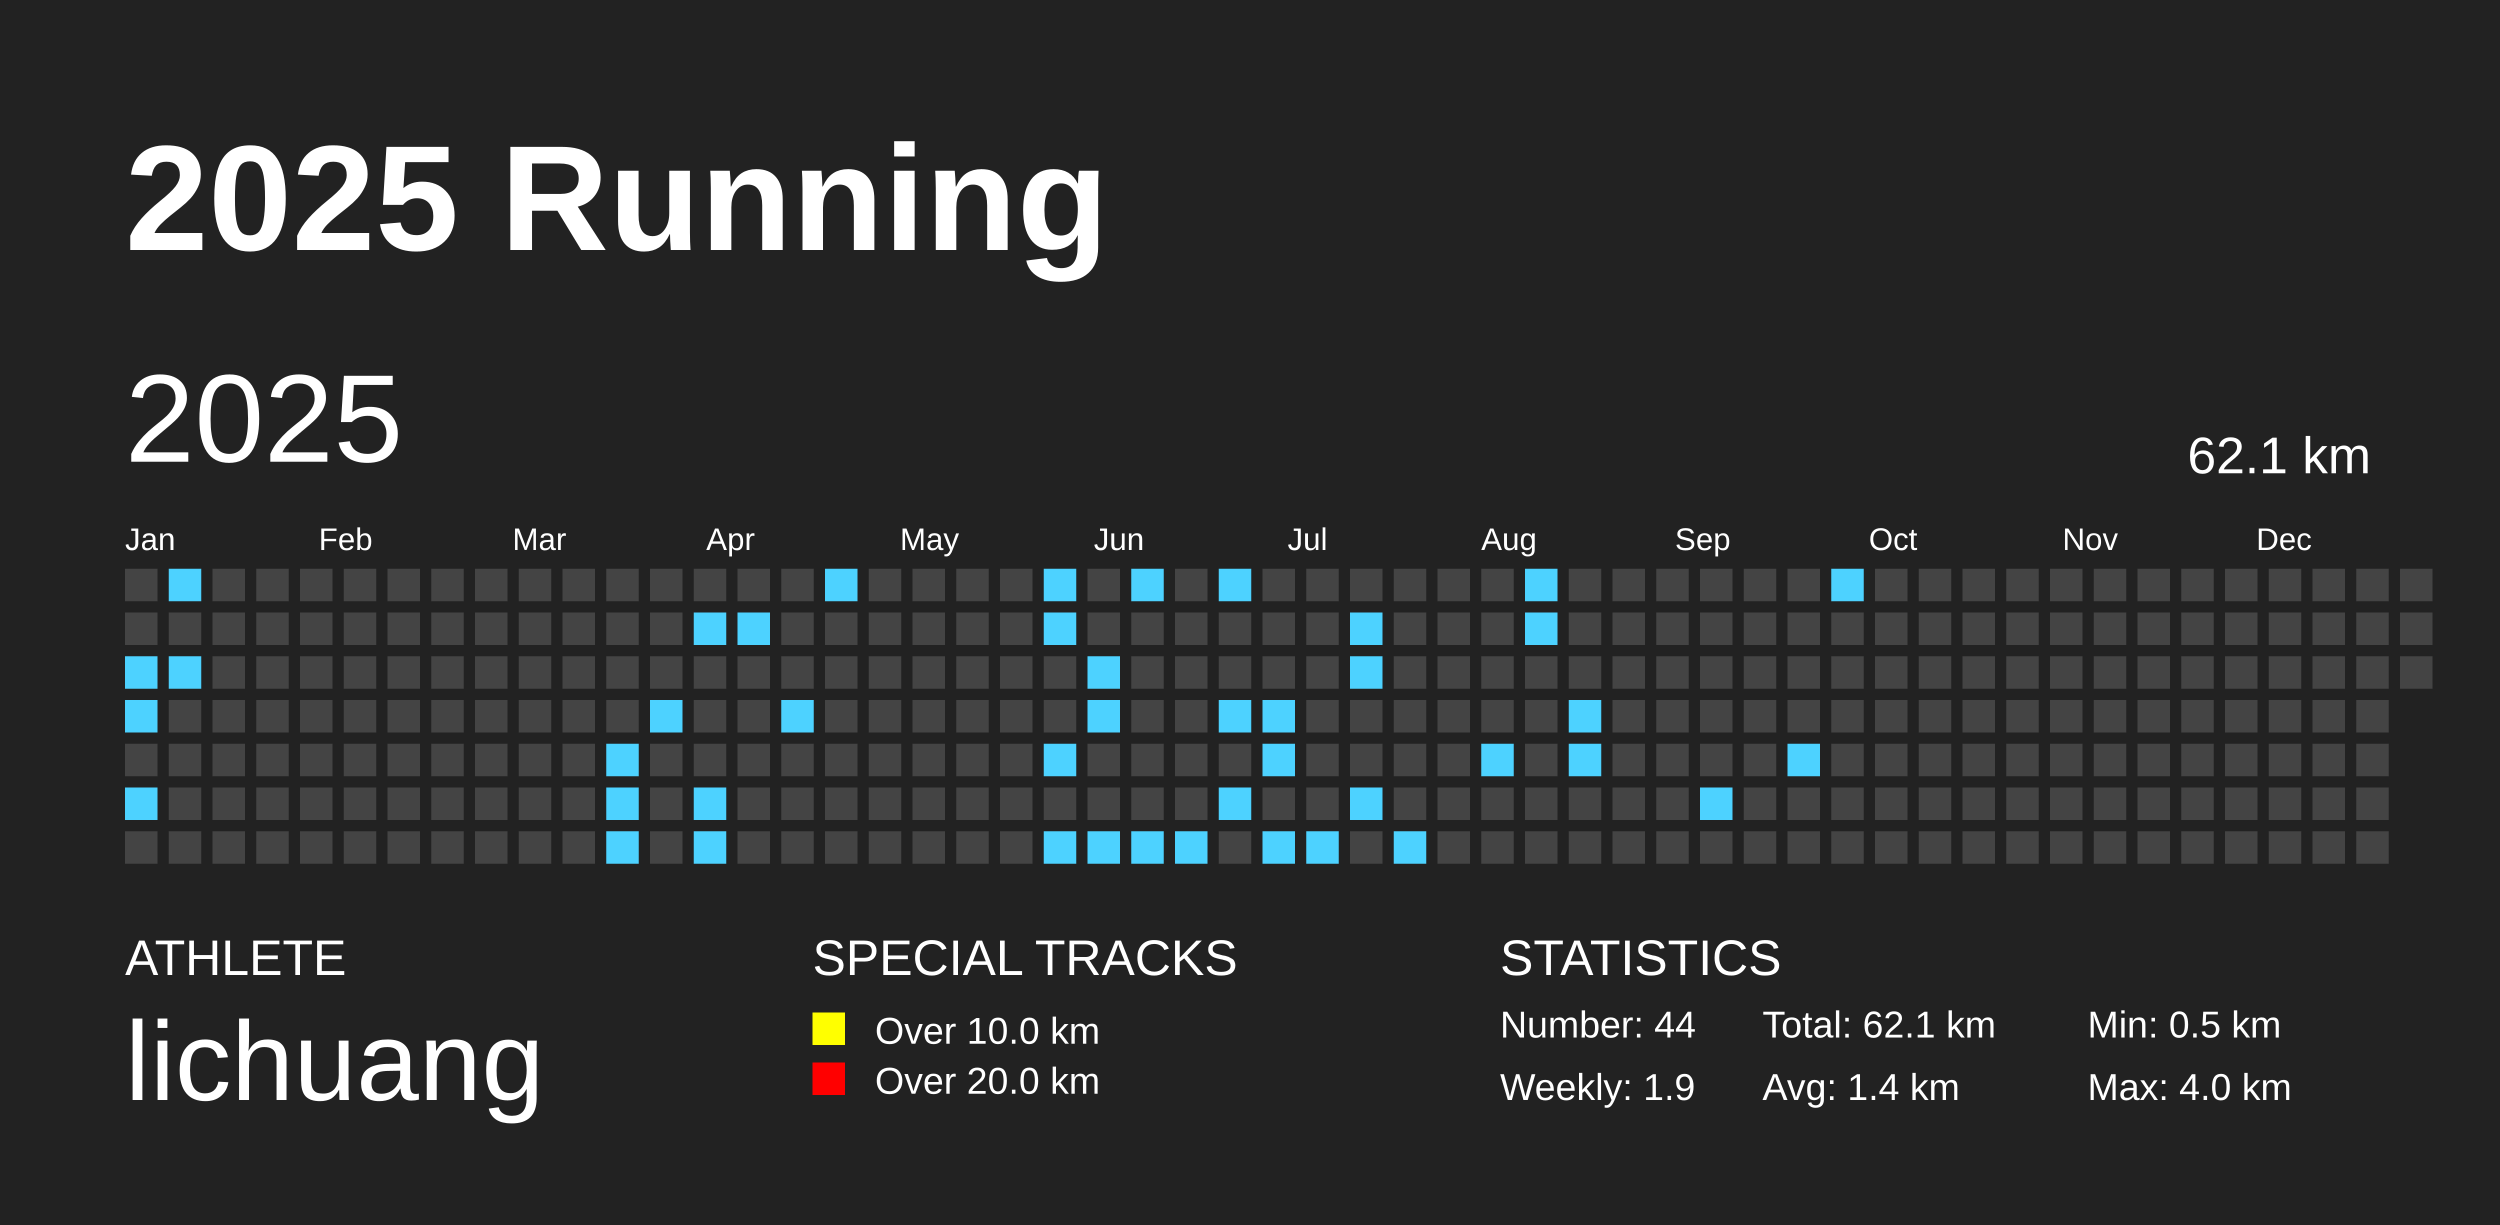
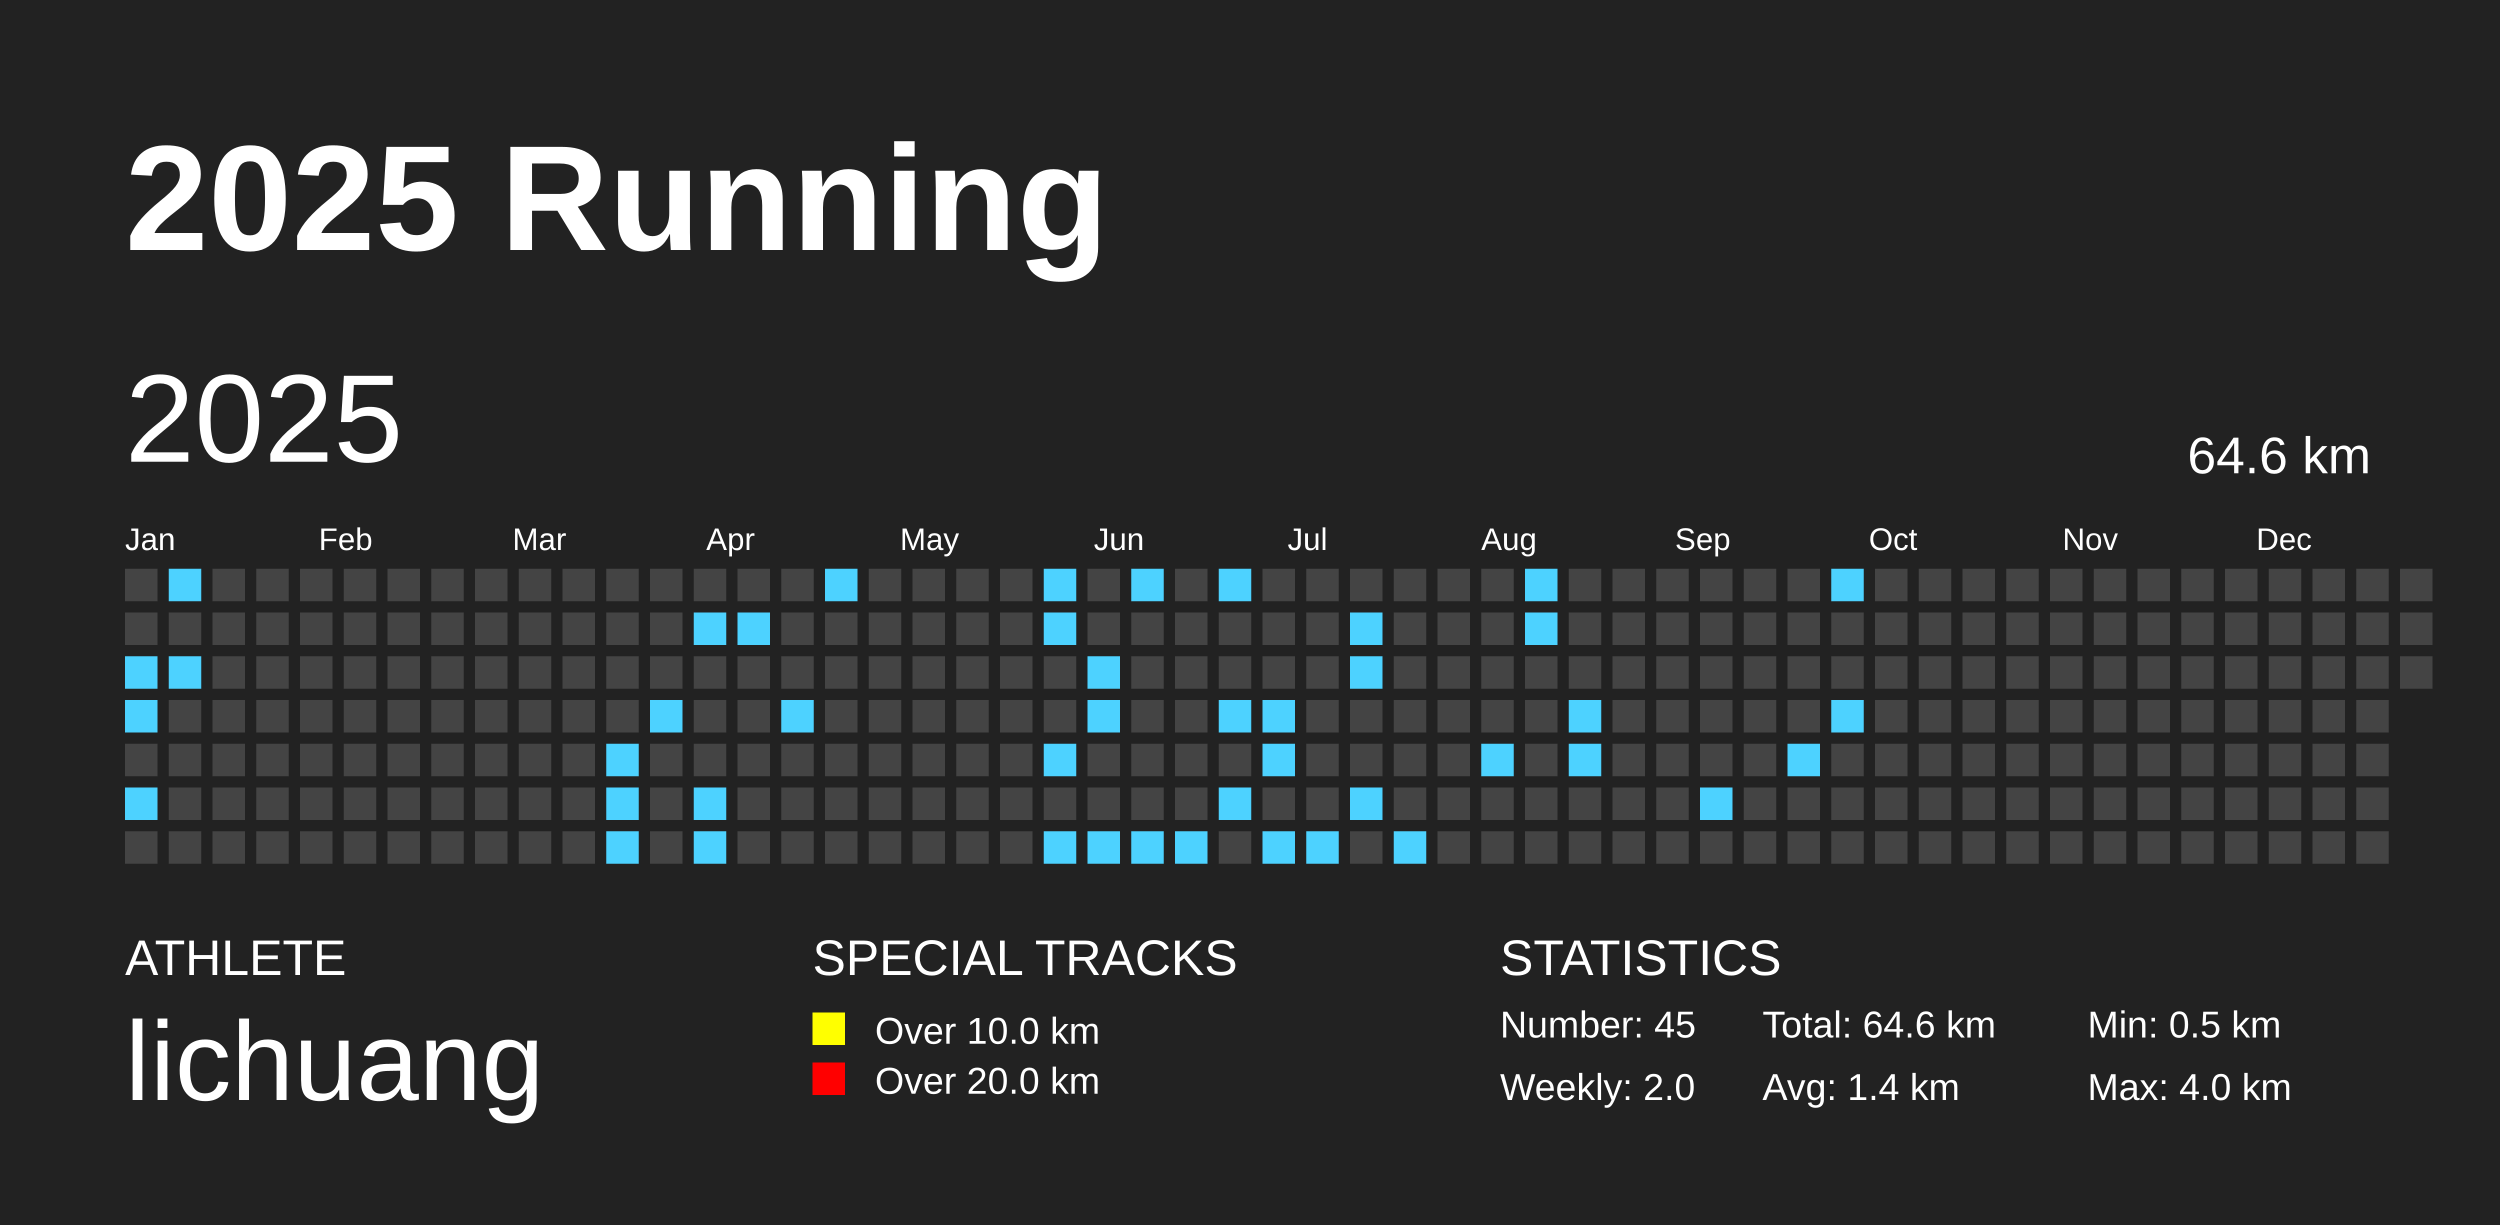
<svg xmlns="http://www.w3.org/2000/svg" baseProfile="full" height="98mm" version="1.1" viewBox="0,0,200,98" width="200mm">
  <defs />
  <rect fill="#222222" height="98" width="200" x="0" y="0" />
  <text fill="#FFFFFF" style="font-size:12px; font-family:Arial; font-weight:bold;" x="10" y="20">2025 Running</text>
  <text fill="#FFFFFF" style="font-size:4px; font-family:Arial" x="10" y="78">ATHLETE</text>
  <text fill="#FFFFFF" style="font-size:9px; font-family:Arial" x="10" y="88">lichuang</text>
  <text fill="#FFFFFF" style="font-size:4px; font-family:Arial" x="65" y="78">SPECIAL TRACKS</text>
  <rect fill="yellow" height="2.6" width="2.6" x="65" y="81" />
  <text fill="#FFFFFF" style="font-size:3px; font-family:Arial" x="70" y="83.5">Over 10.0 km</text>
  <rect fill="red" height="2.6" width="2.6" x="65" y="85" />
  <text fill="#FFFFFF" style="font-size:3px; font-family:Arial" x="70" y="87.5">Over 20.0 km</text>
  <text fill="#FFFFFF" style="font-size:4px; font-family:Arial" x="120" y="78">STATISTICS</text>
-   <text fill="#FFFFFF" style="font-size:3px; font-family:Arial" x="120" y="83">Number: 44</text>
-   <text fill="#FFFFFF" style="font-size:3px; font-family:Arial" x="120" y="88">Weekly: 1.9</text>
-   <text fill="#FFFFFF" style="font-size:3px; font-family:Arial" x="141" y="83">Total: 62.1 km</text>
+   <text fill="#FFFFFF" style="font-size:3px; font-family:Arial" x="120" y="83">Number: 45</text>
+   <text fill="#FFFFFF" style="font-size:3px; font-family:Arial" x="120" y="88">Weekly: 2.0</text>
+   <text fill="#FFFFFF" style="font-size:3px; font-family:Arial" x="141" y="83">Total: 64.6 km</text>
  <text fill="#FFFFFF" style="font-size:3px; font-family:Arial" x="141" y="88">Avg: 1.4 km</text>
  <text fill="#FFFFFF" style="font-size:3px; font-family:Arial" x="167" y="83">Min: 0.5 km</text>
  <text fill="#FFFFFF" style="font-size:3px; font-family:Arial" x="167" y="88">Max: 4.0 km</text>
  <text dominant-baseline="hanging" fill="#FFFFFF" style="font-size:10.0px; font-family:Arial;" x="10" y="30">2025</text>
-   <text dominant-baseline="hanging" fill="#FFFFFF" style="font-size:4.125px; font-family:Arial;" x="175" y="35">62.1 km</text>
+   <text dominant-baseline="hanging" fill="#FFFFFF" style="font-size:4.125px; font-family:Arial;" x="175" y="35">64.6 km</text>
  <text fill="#FFFFFF" style="font-size:2.5px; font-family:Arial" x="10.0" y="44">Jan</text>
  <text fill="#FFFFFF" style="font-size:2.5px; font-family:Arial" x="25.5" y="44">Feb</text>
  <text fill="#FFFFFF" style="font-size:2.5px; font-family:Arial" x="41.0" y="44">Mar</text>
  <text fill="#FFFFFF" style="font-size:2.5px; font-family:Arial" x="56.5" y="44">Apr</text>
  <text fill="#FFFFFF" style="font-size:2.5px; font-family:Arial" x="72.0" y="44">May</text>
  <text fill="#FFFFFF" style="font-size:2.5px; font-family:Arial" x="87.5" y="44">Jun</text>
  <text fill="#FFFFFF" style="font-size:2.5px; font-family:Arial" x="103.0" y="44">Jul</text>
  <text fill="#FFFFFF" style="font-size:2.5px; font-family:Arial" x="118.5" y="44">Aug</text>
  <text fill="#FFFFFF" style="font-size:2.5px; font-family:Arial" x="134.0" y="44">Sep</text>
  <text fill="#FFFFFF" style="font-size:2.5px; font-family:Arial" x="149.5" y="44">Oct</text>
  <text fill="#FFFFFF" style="font-size:2.5px; font-family:Arial" x="165.0" y="44">Nov</text>
  <text fill="#FFFFFF" style="font-size:2.5px; font-family:Arial" x="180.5" y="44">Dec</text>
  <rect fill="#444444" height="2.6" width="2.6" x="10.0" y="45.5" />
  <rect fill="#444444" height="2.6" width="2.6" x="10.0" y="49.0" />
  <rect fill="#4dd2ff" height="2.6" width="2.6" x="10.0" y="52.5" />
  <rect fill="#4dd2ff" height="2.6" width="2.6" x="10.0" y="56.0" />
  <rect fill="#444444" height="2.6" width="2.6" x="10.0" y="59.5" />
  <rect fill="#4dd2ff" height="2.6" width="2.6" x="10.0" y="63.0" />
  <rect fill="#444444" height="2.6" width="2.6" x="10.0" y="66.5" />
  <rect fill="#4dd2ff" height="2.6" width="2.6" x="13.5" y="45.5" />
  <rect fill="#444444" height="2.6" width="2.6" x="13.5" y="49.0" />
  <rect fill="#4dd2ff" height="2.6" width="2.6" x="13.5" y="52.5" />
  <rect fill="#444444" height="2.6" width="2.6" x="13.5" y="56.0" />
  <rect fill="#444444" height="2.6" width="2.6" x="13.5" y="59.5" />
  <rect fill="#444444" height="2.6" width="2.6" x="13.5" y="63.0" />
  <rect fill="#444444" height="2.6" width="2.6" x="13.5" y="66.5" />
  <rect fill="#444444" height="2.6" width="2.6" x="17.0" y="45.5" />
  <rect fill="#444444" height="2.6" width="2.6" x="17.0" y="49.0" />
  <rect fill="#444444" height="2.6" width="2.6" x="17.0" y="52.5" />
  <rect fill="#444444" height="2.6" width="2.6" x="17.0" y="56.0" />
  <rect fill="#444444" height="2.6" width="2.6" x="17.0" y="59.5" />
  <rect fill="#444444" height="2.6" width="2.6" x="17.0" y="63.0" />
  <rect fill="#444444" height="2.6" width="2.6" x="17.0" y="66.5" />
  <rect fill="#444444" height="2.6" width="2.6" x="20.5" y="45.5" />
  <rect fill="#444444" height="2.6" width="2.6" x="20.5" y="49.0" />
  <rect fill="#444444" height="2.6" width="2.6" x="20.5" y="52.5" />
  <rect fill="#444444" height="2.6" width="2.6" x="20.5" y="56.0" />
  <rect fill="#444444" height="2.6" width="2.6" x="20.5" y="59.5" />
  <rect fill="#444444" height="2.6" width="2.6" x="20.5" y="63.0" />
  <rect fill="#444444" height="2.6" width="2.6" x="20.5" y="66.5" />
  <rect fill="#444444" height="2.6" width="2.6" x="24.0" y="45.5" />
  <rect fill="#444444" height="2.6" width="2.6" x="24.0" y="49.0" />
  <rect fill="#444444" height="2.6" width="2.6" x="24.0" y="52.5" />
  <rect fill="#444444" height="2.6" width="2.6" x="24.0" y="56.0" />
  <rect fill="#444444" height="2.6" width="2.6" x="24.0" y="59.5" />
  <rect fill="#444444" height="2.6" width="2.6" x="24.0" y="63.0" />
  <rect fill="#444444" height="2.6" width="2.6" x="24.0" y="66.5" />
  <rect fill="#444444" height="2.6" width="2.6" x="27.5" y="45.5" />
  <rect fill="#444444" height="2.6" width="2.6" x="27.5" y="49.0" />
  <rect fill="#444444" height="2.6" width="2.6" x="27.5" y="52.5" />
  <rect fill="#444444" height="2.6" width="2.6" x="27.5" y="56.0" />
  <rect fill="#444444" height="2.6" width="2.6" x="27.5" y="59.5" />
  <rect fill="#444444" height="2.6" width="2.6" x="27.5" y="63.0" />
  <rect fill="#444444" height="2.6" width="2.6" x="27.5" y="66.5" />
  <rect fill="#444444" height="2.6" width="2.6" x="31.0" y="45.5" />
  <rect fill="#444444" height="2.6" width="2.6" x="31.0" y="49.0" />
  <rect fill="#444444" height="2.6" width="2.6" x="31.0" y="52.5" />
  <rect fill="#444444" height="2.6" width="2.6" x="31.0" y="56.0" />
  <rect fill="#444444" height="2.6" width="2.6" x="31.0" y="59.5" />
  <rect fill="#444444" height="2.6" width="2.6" x="31.0" y="63.0" />
  <rect fill="#444444" height="2.6" width="2.6" x="31.0" y="66.5" />
  <rect fill="#444444" height="2.6" width="2.6" x="34.5" y="45.5" />
  <rect fill="#444444" height="2.6" width="2.6" x="34.5" y="49.0" />
  <rect fill="#444444" height="2.6" width="2.6" x="34.5" y="52.5" />
  <rect fill="#444444" height="2.6" width="2.6" x="34.5" y="56.0" />
  <rect fill="#444444" height="2.6" width="2.6" x="34.5" y="59.5" />
  <rect fill="#444444" height="2.6" width="2.6" x="34.5" y="63.0" />
  <rect fill="#444444" height="2.6" width="2.6" x="34.5" y="66.5" />
  <rect fill="#444444" height="2.6" width="2.6" x="38.0" y="45.5" />
  <rect fill="#444444" height="2.6" width="2.6" x="38.0" y="49.0" />
  <rect fill="#444444" height="2.6" width="2.6" x="38.0" y="52.5" />
  <rect fill="#444444" height="2.6" width="2.6" x="38.0" y="56.0" />
  <rect fill="#444444" height="2.6" width="2.6" x="38.0" y="59.5" />
  <rect fill="#444444" height="2.6" width="2.6" x="38.0" y="63.0" />
  <rect fill="#444444" height="2.6" width="2.6" x="38.0" y="66.5" />
  <rect fill="#444444" height="2.6" width="2.6" x="41.5" y="45.5" />
  <rect fill="#444444" height="2.6" width="2.6" x="41.5" y="49.0" />
  <rect fill="#444444" height="2.6" width="2.6" x="41.5" y="52.5" />
  <rect fill="#444444" height="2.6" width="2.6" x="41.5" y="56.0" />
  <rect fill="#444444" height="2.6" width="2.6" x="41.5" y="59.5" />
  <rect fill="#444444" height="2.6" width="2.6" x="41.5" y="63.0" />
  <rect fill="#444444" height="2.6" width="2.6" x="41.5" y="66.5" />
  <rect fill="#444444" height="2.6" width="2.6" x="45.0" y="45.5" />
  <rect fill="#444444" height="2.6" width="2.6" x="45.0" y="49.0" />
  <rect fill="#444444" height="2.6" width="2.6" x="45.0" y="52.5" />
  <rect fill="#444444" height="2.6" width="2.6" x="45.0" y="56.0" />
  <rect fill="#444444" height="2.6" width="2.6" x="45.0" y="59.5" />
  <rect fill="#444444" height="2.6" width="2.6" x="45.0" y="63.0" />
  <rect fill="#444444" height="2.6" width="2.6" x="45.0" y="66.5" />
  <rect fill="#444444" height="2.6" width="2.6" x="48.5" y="45.5" />
  <rect fill="#444444" height="2.6" width="2.6" x="48.5" y="49.0" />
  <rect fill="#444444" height="2.6" width="2.6" x="48.5" y="52.5" />
  <rect fill="#444444" height="2.6" width="2.6" x="48.5" y="56.0" />
  <rect fill="#4dd2ff" height="2.6" width="2.6" x="48.5" y="59.5" />
  <rect fill="#4dd2ff" height="2.6" width="2.6" x="48.5" y="63.0" />
  <rect fill="#4dd2ff" height="2.6" width="2.6" x="48.5" y="66.5" />
  <rect fill="#444444" height="2.6" width="2.6" x="52.0" y="45.5" />
  <rect fill="#444444" height="2.6" width="2.6" x="52.0" y="49.0" />
  <rect fill="#444444" height="2.6" width="2.6" x="52.0" y="52.5" />
  <rect fill="#4dd2ff" height="2.6" width="2.6" x="52.0" y="56.0" />
  <rect fill="#444444" height="2.6" width="2.6" x="52.0" y="59.5" />
  <rect fill="#444444" height="2.6" width="2.6" x="52.0" y="63.0" />
  <rect fill="#444444" height="2.6" width="2.6" x="52.0" y="66.5" />
  <rect fill="#444444" height="2.6" width="2.6" x="55.5" y="45.5" />
  <rect fill="#4dd2ff" height="2.6" width="2.6" x="55.5" y="49.0" />
  <rect fill="#444444" height="2.6" width="2.6" x="55.5" y="52.5" />
  <rect fill="#444444" height="2.6" width="2.6" x="55.5" y="56.0" />
  <rect fill="#444444" height="2.6" width="2.6" x="55.5" y="59.5" />
  <rect fill="#4dd2ff" height="2.6" width="2.6" x="55.5" y="63.0" />
  <rect fill="#4dd2ff" height="2.6" width="2.6" x="55.5" y="66.5" />
  <rect fill="#444444" height="2.6" width="2.6" x="59.0" y="45.5" />
  <rect fill="#4dd2ff" height="2.6" width="2.6" x="59.0" y="49.0" />
  <rect fill="#444444" height="2.6" width="2.6" x="59.0" y="52.5" />
  <rect fill="#444444" height="2.6" width="2.6" x="59.0" y="56.0" />
  <rect fill="#444444" height="2.6" width="2.6" x="59.0" y="59.5" />
  <rect fill="#444444" height="2.6" width="2.6" x="59.0" y="63.0" />
  <rect fill="#444444" height="2.6" width="2.6" x="59.0" y="66.5" />
  <rect fill="#444444" height="2.6" width="2.6" x="62.5" y="45.5" />
  <rect fill="#444444" height="2.6" width="2.6" x="62.5" y="49.0" />
  <rect fill="#444444" height="2.6" width="2.6" x="62.5" y="52.5" />
  <rect fill="#4dd2ff" height="2.6" width="2.6" x="62.5" y="56.0" />
  <rect fill="#444444" height="2.6" width="2.6" x="62.5" y="59.5" />
  <rect fill="#444444" height="2.6" width="2.6" x="62.5" y="63.0" />
  <rect fill="#444444" height="2.6" width="2.6" x="62.5" y="66.5" />
  <rect fill="#4dd2ff" height="2.6" width="2.6" x="66.0" y="45.5" />
  <rect fill="#444444" height="2.6" width="2.6" x="66.0" y="49.0" />
  <rect fill="#444444" height="2.6" width="2.6" x="66.0" y="52.5" />
  <rect fill="#444444" height="2.6" width="2.6" x="66.0" y="56.0" />
  <rect fill="#444444" height="2.6" width="2.6" x="66.0" y="59.5" />
  <rect fill="#444444" height="2.6" width="2.6" x="66.0" y="63.0" />
  <rect fill="#444444" height="2.6" width="2.6" x="66.0" y="66.5" />
  <rect fill="#444444" height="2.6" width="2.6" x="69.5" y="45.5" />
  <rect fill="#444444" height="2.6" width="2.6" x="69.5" y="49.0" />
  <rect fill="#444444" height="2.6" width="2.6" x="69.5" y="52.5" />
  <rect fill="#444444" height="2.6" width="2.6" x="69.5" y="56.0" />
  <rect fill="#444444" height="2.6" width="2.6" x="69.5" y="59.5" />
  <rect fill="#444444" height="2.6" width="2.6" x="69.5" y="63.0" />
  <rect fill="#444444" height="2.6" width="2.6" x="69.5" y="66.5" />
  <rect fill="#444444" height="2.6" width="2.6" x="73.0" y="45.5" />
  <rect fill="#444444" height="2.6" width="2.6" x="73.0" y="49.0" />
  <rect fill="#444444" height="2.6" width="2.6" x="73.0" y="52.5" />
  <rect fill="#444444" height="2.6" width="2.6" x="73.0" y="56.0" />
  <rect fill="#444444" height="2.6" width="2.6" x="73.0" y="59.5" />
  <rect fill="#444444" height="2.6" width="2.6" x="73.0" y="63.0" />
  <rect fill="#444444" height="2.6" width="2.6" x="73.0" y="66.5" />
  <rect fill="#444444" height="2.6" width="2.6" x="76.5" y="45.5" />
  <rect fill="#444444" height="2.6" width="2.6" x="76.5" y="49.0" />
  <rect fill="#444444" height="2.6" width="2.6" x="76.5" y="52.5" />
  <rect fill="#444444" height="2.6" width="2.6" x="76.5" y="56.0" />
  <rect fill="#444444" height="2.6" width="2.6" x="76.5" y="59.5" />
  <rect fill="#444444" height="2.6" width="2.6" x="76.5" y="63.0" />
  <rect fill="#444444" height="2.6" width="2.6" x="76.5" y="66.5" />
  <rect fill="#444444" height="2.6" width="2.6" x="80.0" y="45.5" />
  <rect fill="#444444" height="2.6" width="2.6" x="80.0" y="49.0" />
  <rect fill="#444444" height="2.6" width="2.6" x="80.0" y="52.5" />
  <rect fill="#444444" height="2.6" width="2.6" x="80.0" y="56.0" />
  <rect fill="#444444" height="2.6" width="2.6" x="80.0" y="59.5" />
  <rect fill="#444444" height="2.6" width="2.6" x="80.0" y="63.0" />
  <rect fill="#444444" height="2.6" width="2.6" x="80.0" y="66.5" />
  <rect fill="#4dd2ff" height="2.6" width="2.6" x="83.5" y="45.5" />
  <rect fill="#4dd2ff" height="2.6" width="2.6" x="83.5" y="49.0" />
  <rect fill="#444444" height="2.6" width="2.6" x="83.5" y="52.5" />
  <rect fill="#444444" height="2.6" width="2.6" x="83.5" y="56.0" />
  <rect fill="#4dd2ff" height="2.6" width="2.6" x="83.5" y="59.5" />
  <rect fill="#444444" height="2.6" width="2.6" x="83.5" y="63.0" />
  <rect fill="#4dd2ff" height="2.6" width="2.6" x="83.5" y="66.5" />
  <rect fill="#444444" height="2.6" width="2.6" x="87.0" y="45.5" />
  <rect fill="#444444" height="2.6" width="2.6" x="87.0" y="49.0" />
  <rect fill="#4dd2ff" height="2.6" width="2.6" x="87.0" y="52.5" />
  <rect fill="#4dd2ff" height="2.6" width="2.6" x="87.0" y="56.0" />
  <rect fill="#444444" height="2.6" width="2.6" x="87.0" y="59.5" />
  <rect fill="#444444" height="2.6" width="2.6" x="87.0" y="63.0" />
  <rect fill="#4dd2ff" height="2.6" width="2.6" x="87.0" y="66.5" />
  <rect fill="#4dd2ff" height="2.6" width="2.6" x="90.5" y="45.5" />
  <rect fill="#444444" height="2.6" width="2.6" x="90.5" y="49.0" />
  <rect fill="#444444" height="2.6" width="2.6" x="90.5" y="52.5" />
  <rect fill="#444444" height="2.6" width="2.6" x="90.5" y="56.0" />
  <rect fill="#444444" height="2.6" width="2.6" x="90.5" y="59.5" />
  <rect fill="#444444" height="2.6" width="2.6" x="90.5" y="63.0" />
  <rect fill="#4dd2ff" height="2.6" width="2.6" x="90.5" y="66.5" />
  <rect fill="#444444" height="2.6" width="2.6" x="94.0" y="45.5" />
  <rect fill="#444444" height="2.6" width="2.6" x="94.0" y="49.0" />
  <rect fill="#444444" height="2.6" width="2.6" x="94.0" y="52.5" />
  <rect fill="#444444" height="2.6" width="2.6" x="94.0" y="56.0" />
  <rect fill="#444444" height="2.6" width="2.6" x="94.0" y="59.5" />
  <rect fill="#444444" height="2.6" width="2.6" x="94.0" y="63.0" />
  <rect fill="#4dd2ff" height="2.6" width="2.6" x="94.0" y="66.5" />
  <rect fill="#4dd2ff" height="2.6" width="2.6" x="97.5" y="45.5" />
  <rect fill="#444444" height="2.6" width="2.6" x="97.5" y="49.0" />
  <rect fill="#444444" height="2.6" width="2.6" x="97.5" y="52.5" />
  <rect fill="#4dd2ff" height="2.6" width="2.6" x="97.5" y="56.0" />
  <rect fill="#444444" height="2.6" width="2.6" x="97.5" y="59.5" />
  <rect fill="#4dd2ff" height="2.6" width="2.6" x="97.5" y="63.0" />
  <rect fill="#444444" height="2.6" width="2.6" x="97.5" y="66.5" />
  <rect fill="#444444" height="2.6" width="2.6" x="101.0" y="45.5" />
  <rect fill="#444444" height="2.6" width="2.6" x="101.0" y="49.0" />
  <rect fill="#444444" height="2.6" width="2.6" x="101.0" y="52.5" />
  <rect fill="#4dd2ff" height="2.6" width="2.6" x="101.0" y="56.0" />
  <rect fill="#4dd2ff" height="2.6" width="2.6" x="101.0" y="59.5" />
  <rect fill="#444444" height="2.6" width="2.6" x="101.0" y="63.0" />
  <rect fill="#4dd2ff" height="2.6" width="2.6" x="101.0" y="66.5" />
  <rect fill="#444444" height="2.6" width="2.6" x="104.5" y="45.5" />
  <rect fill="#444444" height="2.6" width="2.6" x="104.5" y="49.0" />
  <rect fill="#444444" height="2.6" width="2.6" x="104.5" y="52.5" />
  <rect fill="#444444" height="2.6" width="2.6" x="104.5" y="56.0" />
  <rect fill="#444444" height="2.6" width="2.6" x="104.5" y="59.5" />
  <rect fill="#444444" height="2.6" width="2.6" x="104.5" y="63.0" />
  <rect fill="#4dd2ff" height="2.6" width="2.6" x="104.5" y="66.5" />
  <rect fill="#444444" height="2.6" width="2.6" x="108.0" y="45.5" />
  <rect fill="#4dd2ff" height="2.6" width="2.6" x="108.0" y="49.0" />
  <rect fill="#4dd2ff" height="2.6" width="2.6" x="108.0" y="52.5" />
  <rect fill="#444444" height="2.6" width="2.6" x="108.0" y="56.0" />
  <rect fill="#444444" height="2.6" width="2.6" x="108.0" y="59.5" />
  <rect fill="#4dd2ff" height="2.6" width="2.6" x="108.0" y="63.0" />
  <rect fill="#444444" height="2.6" width="2.6" x="108.0" y="66.5" />
  <rect fill="#444444" height="2.6" width="2.6" x="111.5" y="45.5" />
  <rect fill="#444444" height="2.6" width="2.6" x="111.5" y="49.0" />
  <rect fill="#444444" height="2.6" width="2.6" x="111.5" y="52.5" />
  <rect fill="#444444" height="2.6" width="2.6" x="111.5" y="56.0" />
  <rect fill="#444444" height="2.6" width="2.6" x="111.5" y="59.5" />
  <rect fill="#444444" height="2.6" width="2.6" x="111.5" y="63.0" />
  <rect fill="#4dd2ff" height="2.6" width="2.6" x="111.5" y="66.5" />
  <rect fill="#444444" height="2.6" width="2.6" x="115.0" y="45.5" />
  <rect fill="#444444" height="2.6" width="2.6" x="115.0" y="49.0" />
  <rect fill="#444444" height="2.6" width="2.6" x="115.0" y="52.5" />
  <rect fill="#444444" height="2.6" width="2.6" x="115.0" y="56.0" />
  <rect fill="#444444" height="2.6" width="2.6" x="115.0" y="59.5" />
  <rect fill="#444444" height="2.6" width="2.6" x="115.0" y="63.0" />
  <rect fill="#444444" height="2.6" width="2.6" x="115.0" y="66.5" />
  <rect fill="#444444" height="2.6" width="2.6" x="118.5" y="45.5" />
  <rect fill="#444444" height="2.6" width="2.6" x="118.5" y="49.0" />
  <rect fill="#444444" height="2.6" width="2.6" x="118.5" y="52.5" />
  <rect fill="#444444" height="2.6" width="2.6" x="118.5" y="56.0" />
  <rect fill="#4dd2ff" height="2.6" width="2.6" x="118.5" y="59.5" />
  <rect fill="#444444" height="2.6" width="2.6" x="118.5" y="63.0" />
  <rect fill="#444444" height="2.6" width="2.6" x="118.5" y="66.5" />
  <rect fill="#4dd2ff" height="2.6" width="2.6" x="122.0" y="45.5" />
  <rect fill="#4dd2ff" height="2.6" width="2.6" x="122.0" y="49.0" />
  <rect fill="#444444" height="2.6" width="2.6" x="122.0" y="52.5" />
  <rect fill="#444444" height="2.6" width="2.6" x="122.0" y="56.0" />
  <rect fill="#444444" height="2.6" width="2.6" x="122.0" y="59.5" />
  <rect fill="#444444" height="2.6" width="2.6" x="122.0" y="63.0" />
  <rect fill="#444444" height="2.6" width="2.6" x="122.0" y="66.5" />
  <rect fill="#444444" height="2.6" width="2.6" x="125.5" y="45.5" />
  <rect fill="#444444" height="2.6" width="2.6" x="125.5" y="49.0" />
  <rect fill="#444444" height="2.6" width="2.6" x="125.5" y="52.5" />
  <rect fill="#4dd2ff" height="2.6" width="2.6" x="125.5" y="56.0" />
  <rect fill="#4dd2ff" height="2.6" width="2.6" x="125.5" y="59.5" />
  <rect fill="#444444" height="2.6" width="2.6" x="125.5" y="63.0" />
  <rect fill="#444444" height="2.6" width="2.6" x="125.5" y="66.5" />
  <rect fill="#444444" height="2.6" width="2.6" x="129.0" y="45.5" />
  <rect fill="#444444" height="2.6" width="2.6" x="129.0" y="49.0" />
  <rect fill="#444444" height="2.6" width="2.6" x="129.0" y="52.5" />
  <rect fill="#444444" height="2.6" width="2.6" x="129.0" y="56.0" />
  <rect fill="#444444" height="2.6" width="2.6" x="129.0" y="59.5" />
  <rect fill="#444444" height="2.6" width="2.6" x="129.0" y="63.0" />
  <rect fill="#444444" height="2.6" width="2.6" x="129.0" y="66.5" />
  <rect fill="#444444" height="2.6" width="2.6" x="132.5" y="45.5" />
  <rect fill="#444444" height="2.6" width="2.6" x="132.5" y="49.0" />
  <rect fill="#444444" height="2.6" width="2.6" x="132.5" y="52.5" />
  <rect fill="#444444" height="2.6" width="2.6" x="132.5" y="56.0" />
  <rect fill="#444444" height="2.6" width="2.6" x="132.5" y="59.5" />
  <rect fill="#444444" height="2.6" width="2.6" x="132.5" y="63.0" />
  <rect fill="#444444" height="2.6" width="2.6" x="132.5" y="66.5" />
  <rect fill="#444444" height="2.6" width="2.6" x="136.0" y="45.5" />
  <rect fill="#444444" height="2.6" width="2.6" x="136.0" y="49.0" />
  <rect fill="#444444" height="2.6" width="2.6" x="136.0" y="52.5" />
  <rect fill="#444444" height="2.6" width="2.6" x="136.0" y="56.0" />
  <rect fill="#444444" height="2.6" width="2.6" x="136.0" y="59.5" />
  <rect fill="#4dd2ff" height="2.6" width="2.6" x="136.0" y="63.0" />
  <rect fill="#444444" height="2.6" width="2.6" x="136.0" y="66.5" />
  <rect fill="#444444" height="2.6" width="2.6" x="139.5" y="45.5" />
  <rect fill="#444444" height="2.6" width="2.6" x="139.5" y="49.0" />
  <rect fill="#444444" height="2.6" width="2.6" x="139.5" y="52.5" />
  <rect fill="#444444" height="2.6" width="2.6" x="139.5" y="56.0" />
  <rect fill="#444444" height="2.6" width="2.6" x="139.5" y="59.5" />
  <rect fill="#444444" height="2.6" width="2.6" x="139.5" y="63.0" />
  <rect fill="#444444" height="2.6" width="2.6" x="139.5" y="66.5" />
  <rect fill="#444444" height="2.6" width="2.6" x="143.0" y="45.5" />
  <rect fill="#444444" height="2.6" width="2.6" x="143.0" y="49.0" />
  <rect fill="#444444" height="2.6" width="2.6" x="143.0" y="52.5" />
  <rect fill="#444444" height="2.6" width="2.6" x="143.0" y="56.0" />
  <rect fill="#4dd2ff" height="2.6" width="2.6" x="143.0" y="59.5" />
  <rect fill="#444444" height="2.6" width="2.6" x="143.0" y="63.0" />
  <rect fill="#444444" height="2.6" width="2.6" x="143.0" y="66.5" />
  <rect fill="#4dd2ff" height="2.6" width="2.6" x="146.5" y="45.5" />
  <rect fill="#444444" height="2.6" width="2.6" x="146.5" y="49.0" />
  <rect fill="#444444" height="2.6" width="2.6" x="146.5" y="52.5" />
-   <rect fill="#444444" height="2.6" width="2.6" x="146.5" y="56.0" />
+   <rect fill="#4dd2ff" height="2.6" width="2.6" x="146.5" y="56.0" />
  <rect fill="#444444" height="2.6" width="2.6" x="146.5" y="59.5" />
  <rect fill="#444444" height="2.6" width="2.6" x="146.5" y="63.0" />
  <rect fill="#444444" height="2.6" width="2.6" x="146.5" y="66.5" />
  <rect fill="#444444" height="2.6" width="2.6" x="150.0" y="45.5" />
  <rect fill="#444444" height="2.6" width="2.6" x="150.0" y="49.0" />
  <rect fill="#444444" height="2.6" width="2.6" x="150.0" y="52.5" />
  <rect fill="#444444" height="2.6" width="2.6" x="150.0" y="56.0" />
  <rect fill="#444444" height="2.6" width="2.6" x="150.0" y="59.5" />
  <rect fill="#444444" height="2.6" width="2.6" x="150.0" y="63.0" />
  <rect fill="#444444" height="2.6" width="2.6" x="150.0" y="66.5" />
  <rect fill="#444444" height="2.6" width="2.6" x="153.5" y="45.5" />
  <rect fill="#444444" height="2.6" width="2.6" x="153.5" y="49.0" />
  <rect fill="#444444" height="2.6" width="2.6" x="153.5" y="52.5" />
  <rect fill="#444444" height="2.6" width="2.6" x="153.5" y="56.0" />
  <rect fill="#444444" height="2.6" width="2.6" x="153.5" y="59.5" />
  <rect fill="#444444" height="2.6" width="2.6" x="153.5" y="63.0" />
  <rect fill="#444444" height="2.6" width="2.6" x="153.5" y="66.5" />
  <rect fill="#444444" height="2.6" width="2.6" x="157.0" y="45.5" />
  <rect fill="#444444" height="2.6" width="2.6" x="157.0" y="49.0" />
  <rect fill="#444444" height="2.6" width="2.6" x="157.0" y="52.5" />
  <rect fill="#444444" height="2.6" width="2.6" x="157.0" y="56.0" />
  <rect fill="#444444" height="2.6" width="2.6" x="157.0" y="59.5" />
  <rect fill="#444444" height="2.6" width="2.6" x="157.0" y="63.0" />
  <rect fill="#444444" height="2.6" width="2.6" x="157.0" y="66.5" />
  <rect fill="#444444" height="2.6" width="2.6" x="160.5" y="45.5" />
  <rect fill="#444444" height="2.6" width="2.6" x="160.5" y="49.0" />
  <rect fill="#444444" height="2.6" width="2.6" x="160.5" y="52.5" />
  <rect fill="#444444" height="2.6" width="2.6" x="160.5" y="56.0" />
  <rect fill="#444444" height="2.6" width="2.6" x="160.5" y="59.5" />
  <rect fill="#444444" height="2.6" width="2.6" x="160.5" y="63.0" />
  <rect fill="#444444" height="2.6" width="2.6" x="160.5" y="66.5" />
  <rect fill="#444444" height="2.6" width="2.6" x="164.0" y="45.5" />
  <rect fill="#444444" height="2.6" width="2.6" x="164.0" y="49.0" />
  <rect fill="#444444" height="2.6" width="2.6" x="164.0" y="52.5" />
  <rect fill="#444444" height="2.6" width="2.6" x="164.0" y="56.0" />
  <rect fill="#444444" height="2.6" width="2.6" x="164.0" y="59.5" />
  <rect fill="#444444" height="2.6" width="2.6" x="164.0" y="63.0" />
  <rect fill="#444444" height="2.6" width="2.6" x="164.0" y="66.5" />
  <rect fill="#444444" height="2.6" width="2.6" x="167.5" y="45.5" />
  <rect fill="#444444" height="2.6" width="2.6" x="167.5" y="49.0" />
  <rect fill="#444444" height="2.6" width="2.6" x="167.5" y="52.5" />
  <rect fill="#444444" height="2.6" width="2.6" x="167.5" y="56.0" />
  <rect fill="#444444" height="2.6" width="2.6" x="167.5" y="59.5" />
  <rect fill="#444444" height="2.6" width="2.6" x="167.5" y="63.0" />
  <rect fill="#444444" height="2.6" width="2.6" x="167.5" y="66.5" />
  <rect fill="#444444" height="2.6" width="2.6" x="171.0" y="45.5" />
  <rect fill="#444444" height="2.6" width="2.6" x="171.0" y="49.0" />
  <rect fill="#444444" height="2.6" width="2.6" x="171.0" y="52.5" />
  <rect fill="#444444" height="2.6" width="2.6" x="171.0" y="56.0" />
  <rect fill="#444444" height="2.6" width="2.6" x="171.0" y="59.5" />
  <rect fill="#444444" height="2.6" width="2.6" x="171.0" y="63.0" />
  <rect fill="#444444" height="2.6" width="2.6" x="171.0" y="66.5" />
  <rect fill="#444444" height="2.6" width="2.6" x="174.5" y="45.5" />
  <rect fill="#444444" height="2.6" width="2.6" x="174.5" y="49.0" />
  <rect fill="#444444" height="2.6" width="2.6" x="174.5" y="52.5" />
  <rect fill="#444444" height="2.6" width="2.6" x="174.5" y="56.0" />
  <rect fill="#444444" height="2.6" width="2.6" x="174.5" y="59.5" />
  <rect fill="#444444" height="2.6" width="2.6" x="174.5" y="63.0" />
  <rect fill="#444444" height="2.6" width="2.6" x="174.5" y="66.5" />
  <rect fill="#444444" height="2.6" width="2.6" x="178.0" y="45.5" />
  <rect fill="#444444" height="2.6" width="2.6" x="178.0" y="49.0" />
  <rect fill="#444444" height="2.6" width="2.6" x="178.0" y="52.5" />
  <rect fill="#444444" height="2.6" width="2.6" x="178.0" y="56.0" />
  <rect fill="#444444" height="2.6" width="2.6" x="178.0" y="59.5" />
  <rect fill="#444444" height="2.6" width="2.6" x="178.0" y="63.0" />
  <rect fill="#444444" height="2.6" width="2.6" x="178.0" y="66.5" />
  <rect fill="#444444" height="2.6" width="2.6" x="181.5" y="45.5" />
  <rect fill="#444444" height="2.6" width="2.6" x="181.5" y="49.0" />
  <rect fill="#444444" height="2.6" width="2.6" x="181.5" y="52.5" />
  <rect fill="#444444" height="2.6" width="2.6" x="181.5" y="56.0" />
  <rect fill="#444444" height="2.6" width="2.6" x="181.5" y="59.5" />
  <rect fill="#444444" height="2.6" width="2.6" x="181.5" y="63.0" />
  <rect fill="#444444" height="2.6" width="2.6" x="181.5" y="66.5" />
  <rect fill="#444444" height="2.6" width="2.6" x="185.0" y="45.5" />
  <rect fill="#444444" height="2.6" width="2.6" x="185.0" y="49.0" />
  <rect fill="#444444" height="2.6" width="2.6" x="185.0" y="52.5" />
  <rect fill="#444444" height="2.6" width="2.6" x="185.0" y="56.0" />
  <rect fill="#444444" height="2.6" width="2.6" x="185.0" y="59.5" />
  <rect fill="#444444" height="2.6" width="2.6" x="185.0" y="63.0" />
  <rect fill="#444444" height="2.6" width="2.6" x="185.0" y="66.5" />
  <rect fill="#444444" height="2.6" width="2.6" x="188.5" y="45.5" />
  <rect fill="#444444" height="2.6" width="2.6" x="188.5" y="49.0" />
  <rect fill="#444444" height="2.6" width="2.6" x="188.5" y="52.5" />
  <rect fill="#444444" height="2.6" width="2.6" x="188.5" y="56.0" />
  <rect fill="#444444" height="2.6" width="2.6" x="188.5" y="59.5" />
  <rect fill="#444444" height="2.6" width="2.6" x="188.5" y="63.0" />
  <rect fill="#444444" height="2.6" width="2.6" x="188.5" y="66.5" />
  <rect fill="#444444" height="2.6" width="2.6" x="192.0" y="45.5" />
  <rect fill="#444444" height="2.6" width="2.6" x="192.0" y="49.0" />
  <rect fill="#444444" height="2.6" width="2.6" x="192.0" y="52.5" />
</svg>
